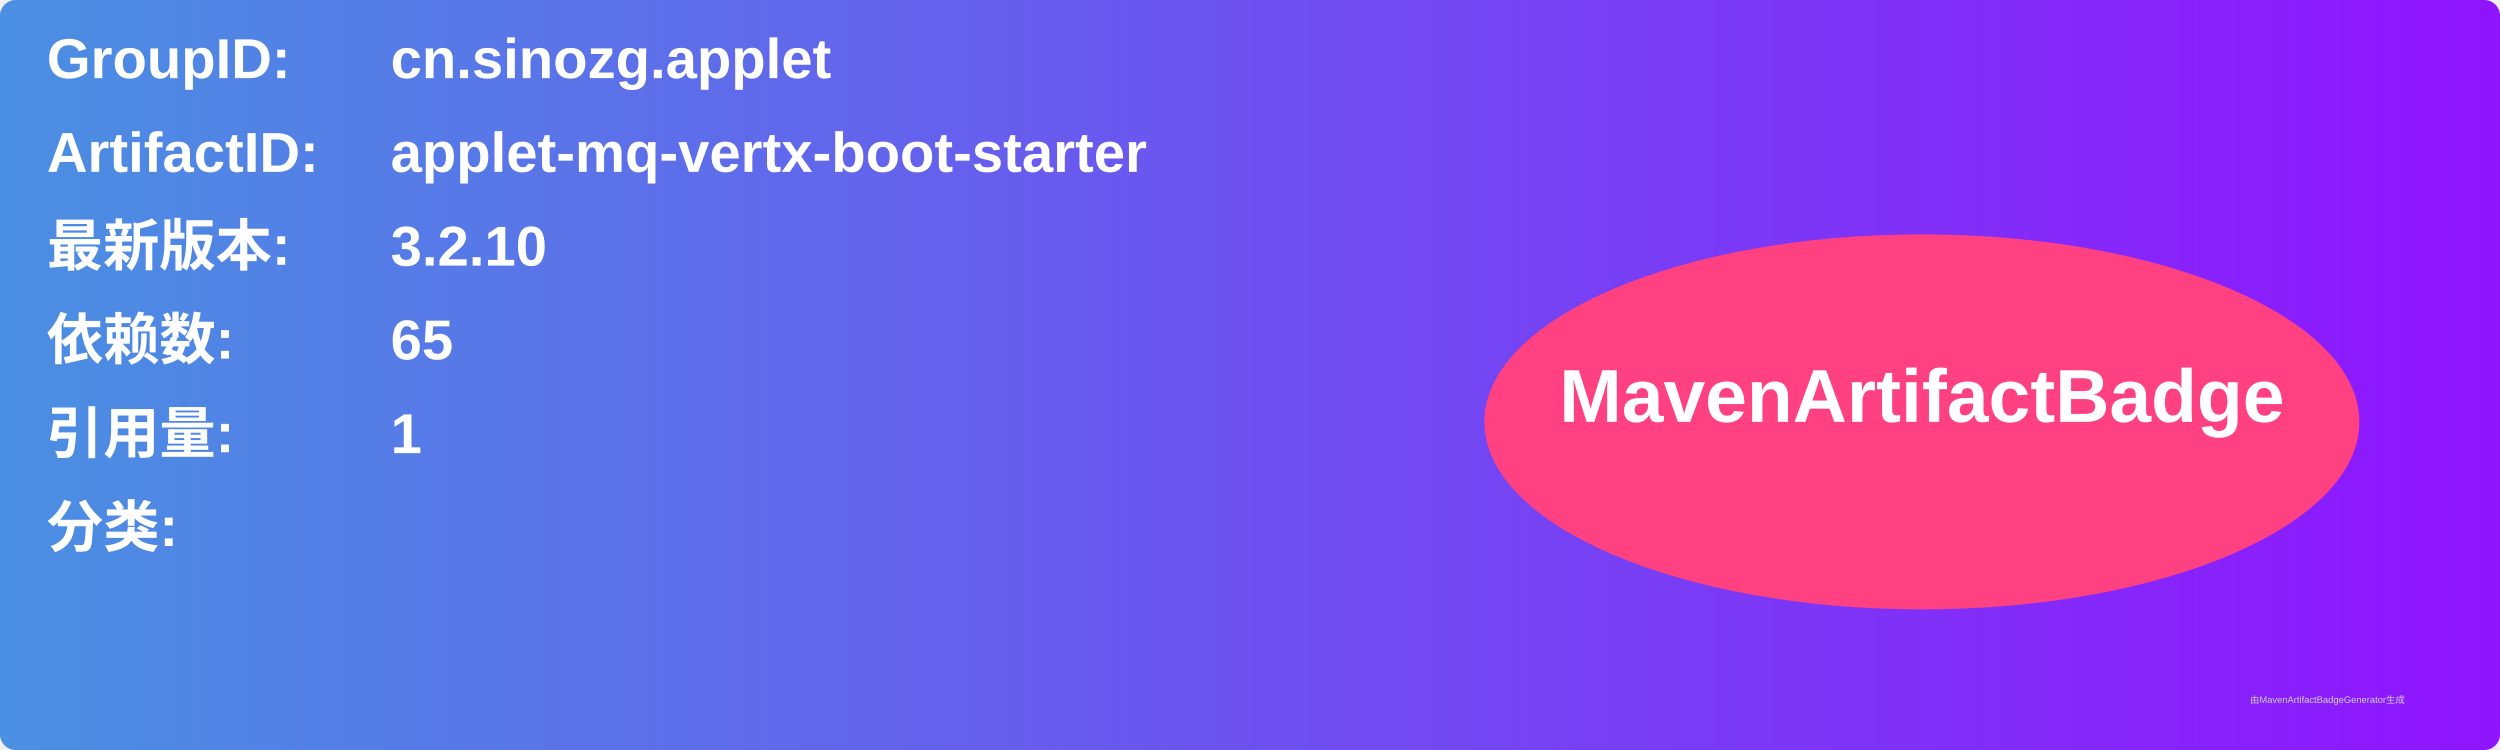
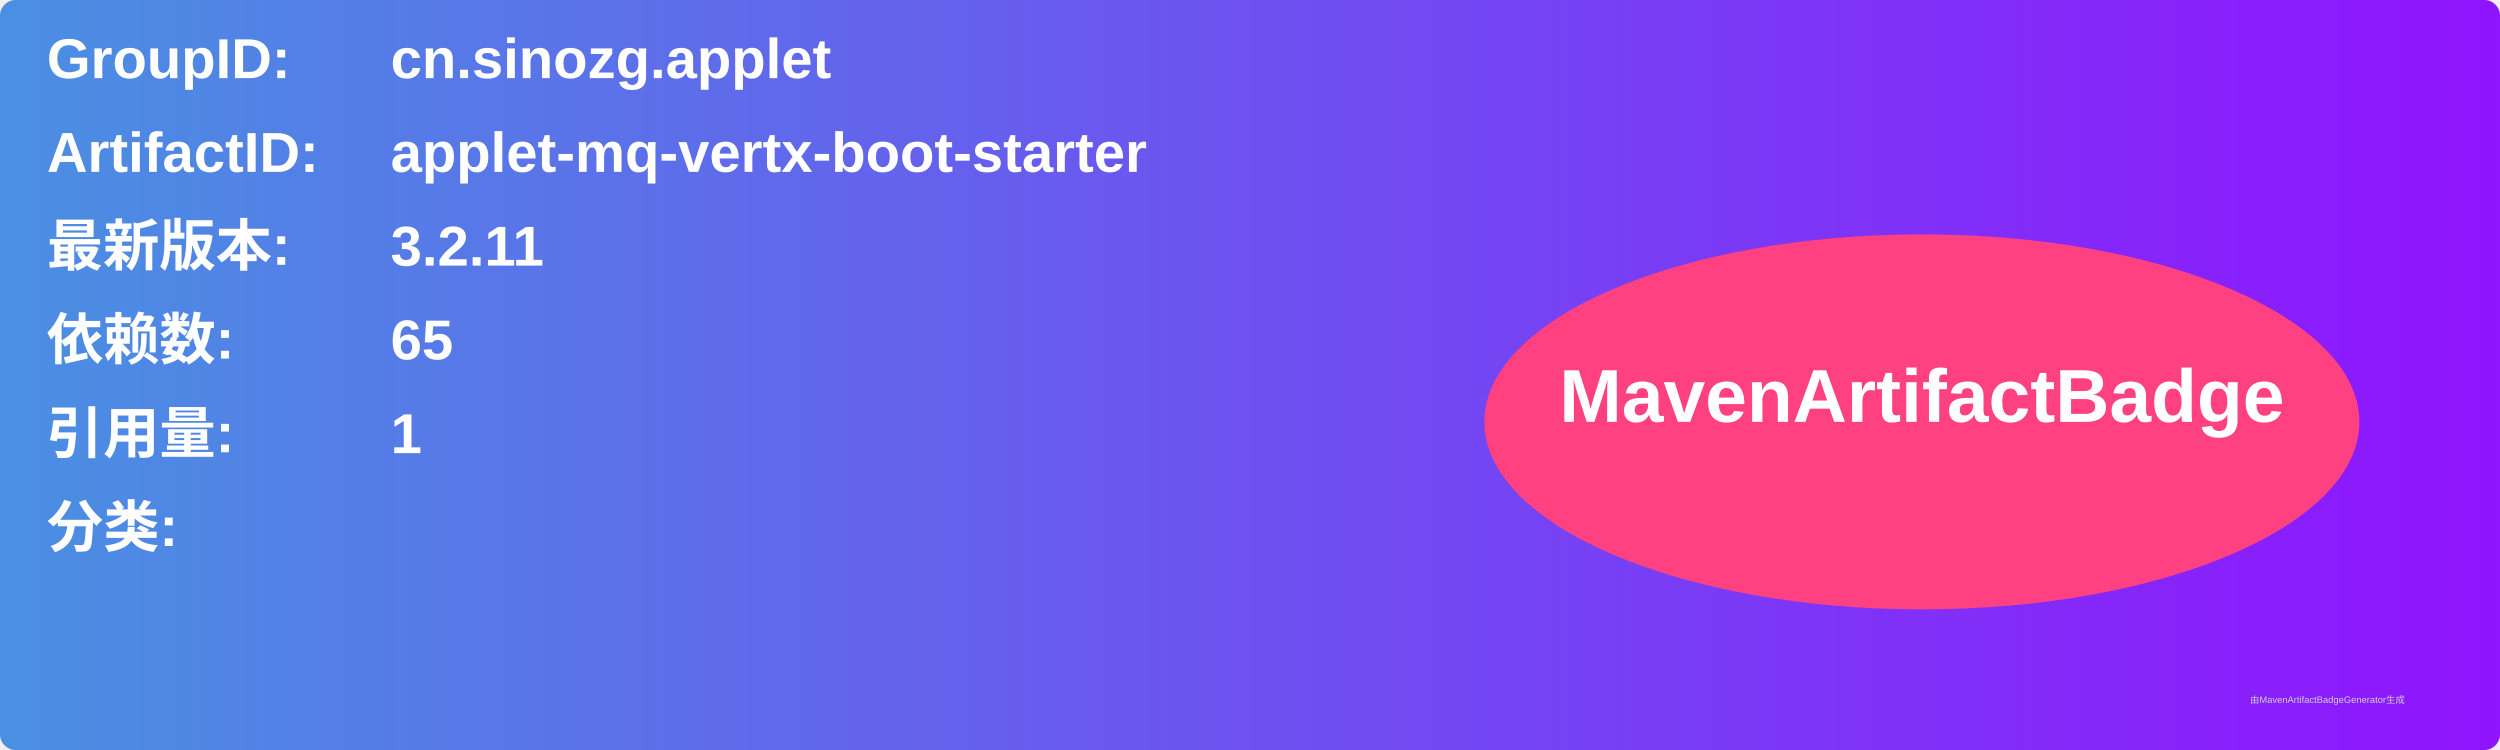
<svg xmlns="http://www.w3.org/2000/svg" width="800" height="240" viewBox="0 0 800 240">
  <linearGradient id="grad" x1="0%" y1="0%" x2="100%" y2="0%">
    <stop offset="0%" stop-color="#4a90e2" />
    <stop offset="100%" stop-color="#9013fe" />
  </linearGradient>
  <rect width="100%" height="100%" rx="5" ry="5" fill="url(#grad)" />
  <g transform="translate(15, 15)">
    <text x="0" y="10" font-family="Arial" font-size="18" fill="white" font-weight="bold" width="260">GroupID:</text>
    <text x="110" y="10" font-family="Arial" font-size="18" fill="white" font-weight="bold" width="460">cn.sinozg.applet</text>
    <text x="0" y="40" font-family="Arial" font-size="18" fill="white" font-weight="bold" width="260">ArtifactID:</text>
    <text x="110" y="40" font-family="Arial" font-size="18" fill="white" font-weight="bold" width="460">applet-mq-vertx-boot-starter</text>
    <text x="0" y="70" font-family="Arial" font-size="18" fill="white" font-weight="bold">最新版本:</text>
    <text x="110" y="70" font-family="Arial" font-size="18" fill="white" font-weight="bold">
-       <tspan font-weight="bold">3.2.10</tspan>
+       <tspan font-weight="bold">3.2.11</tspan>
    </text>
    <text x="0" y="100" font-family="Arial" font-size="18" fill="white" font-weight="bold">依赖数: </text>
    <text x="110" y="100" font-family="Arial" font-size="18" fill="white">
      <tspan font-weight="bold">65</tspan>
    </text>
    <text x="0" y="130" font-family="Arial" font-size="18" fill="white" font-weight="bold">引用量: </text>
    <text x="110" y="130" font-family="Arial" font-size="18" fill="white">
      <tspan font-weight="bold">1</tspan>
    </text>
    <text x="0" y="160" font-family="Arial" font-size="18" fill="white" font-weight="bold">分类:</text>
    <text x="10" y="190" font-family="Arial" font-size="10" fill="white">
      <tspan font-weight="bold" />
    </text>
    <ellipse cx="600" cy="120" rx="140" ry="60" fill="#ff4081" />
    <text x="600" y="120" text-anchor="middle" font-family="Arial" font-size="24" fill="white" font-weight="bold">MavenArtifactBadge</text>
  </g>
  <text x="720" y="225" font-family="Arial" font-size="3" fill="#d0d0d0">由MavenArtifactBadgeGenerator生成</text>
</svg>
